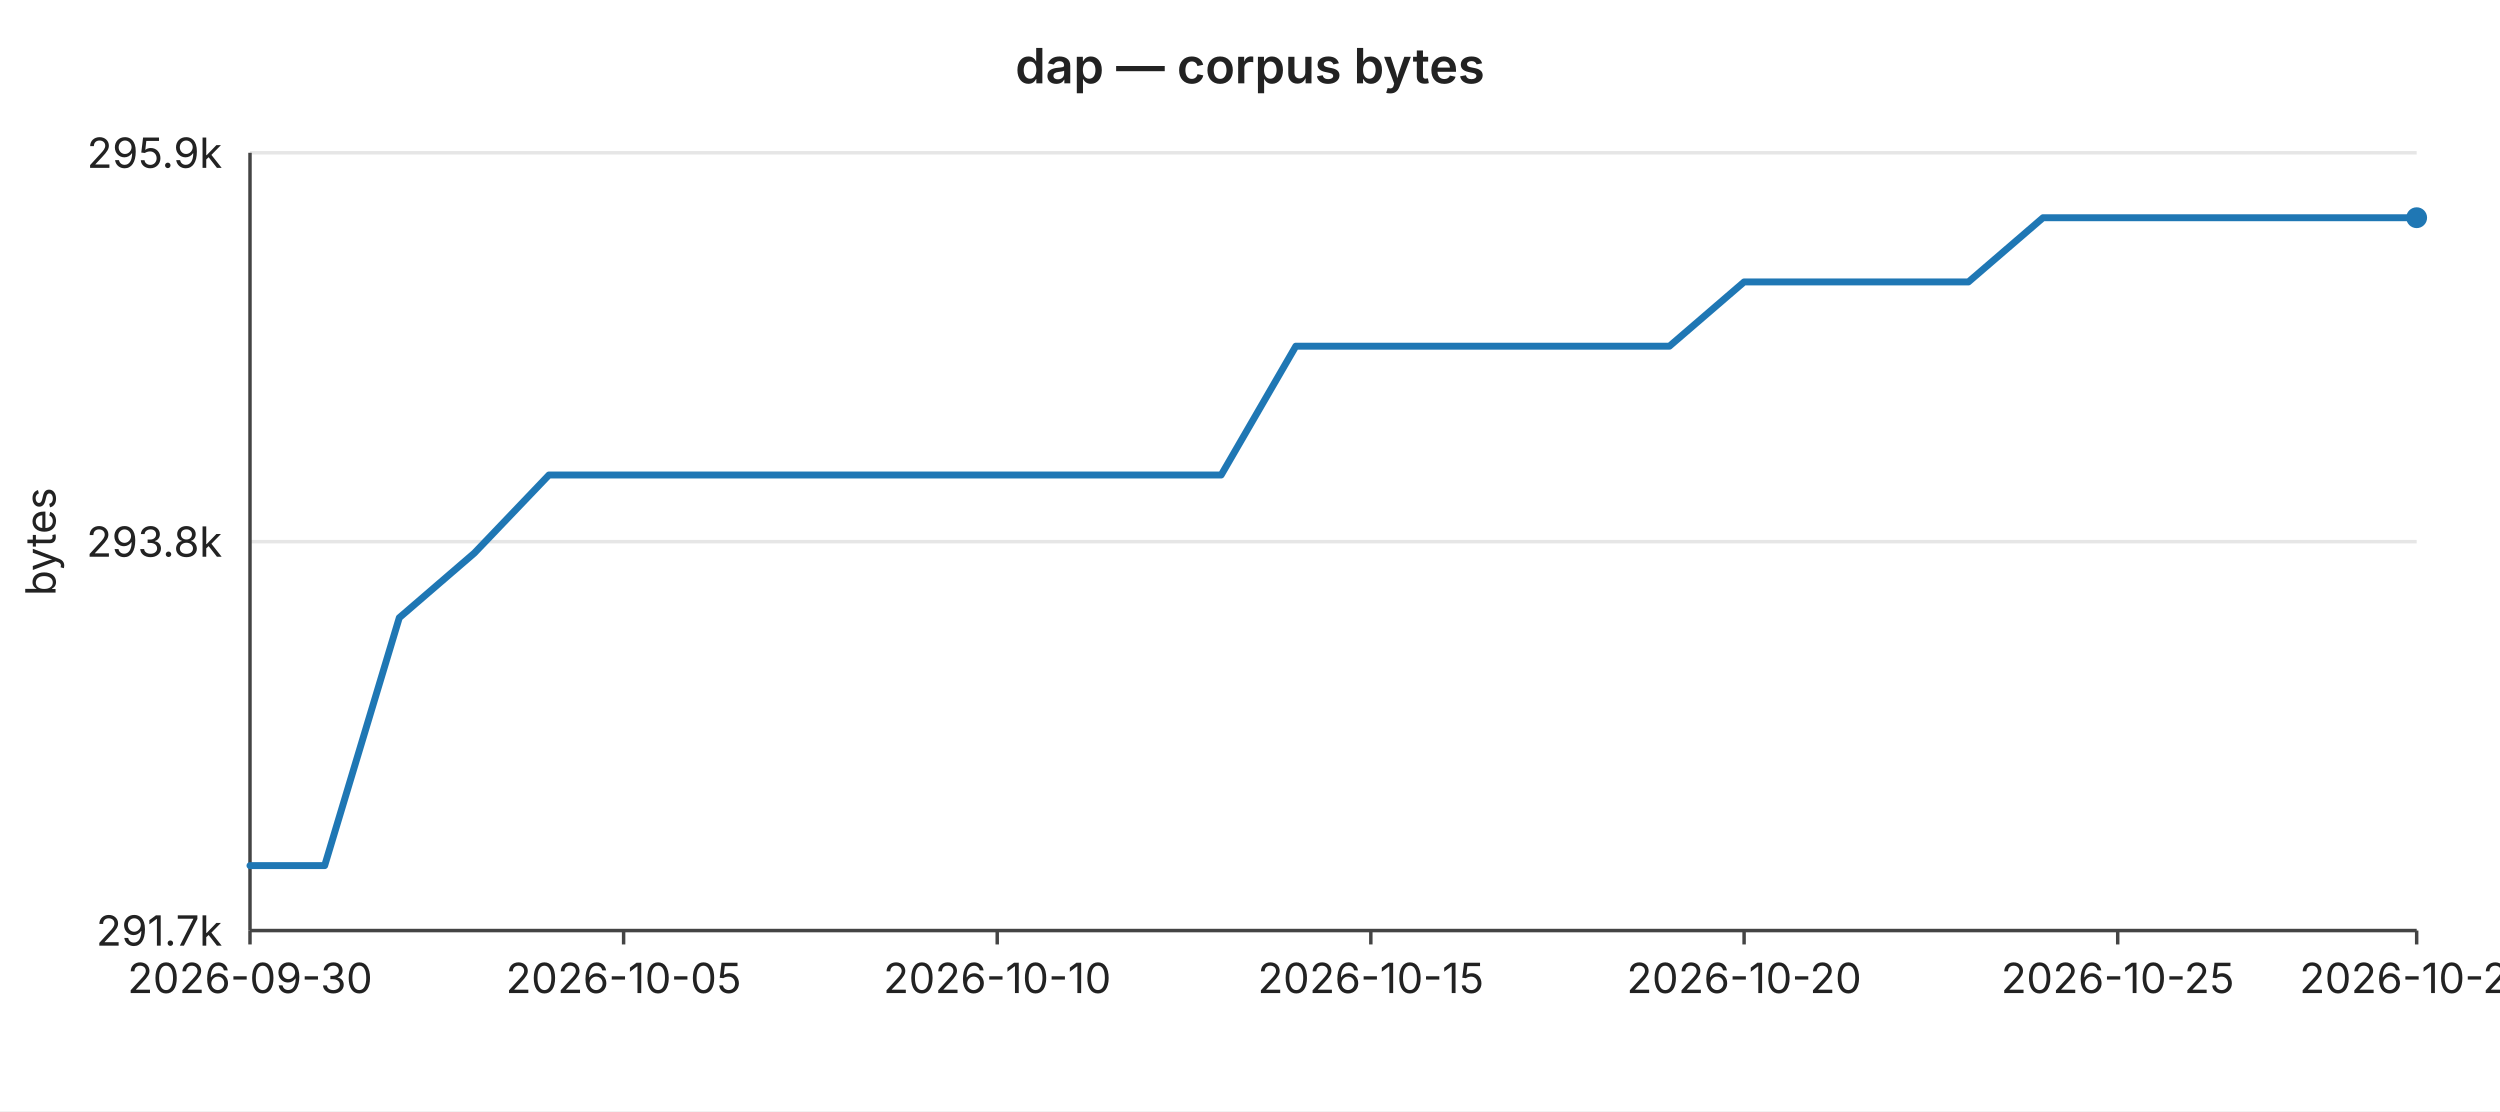
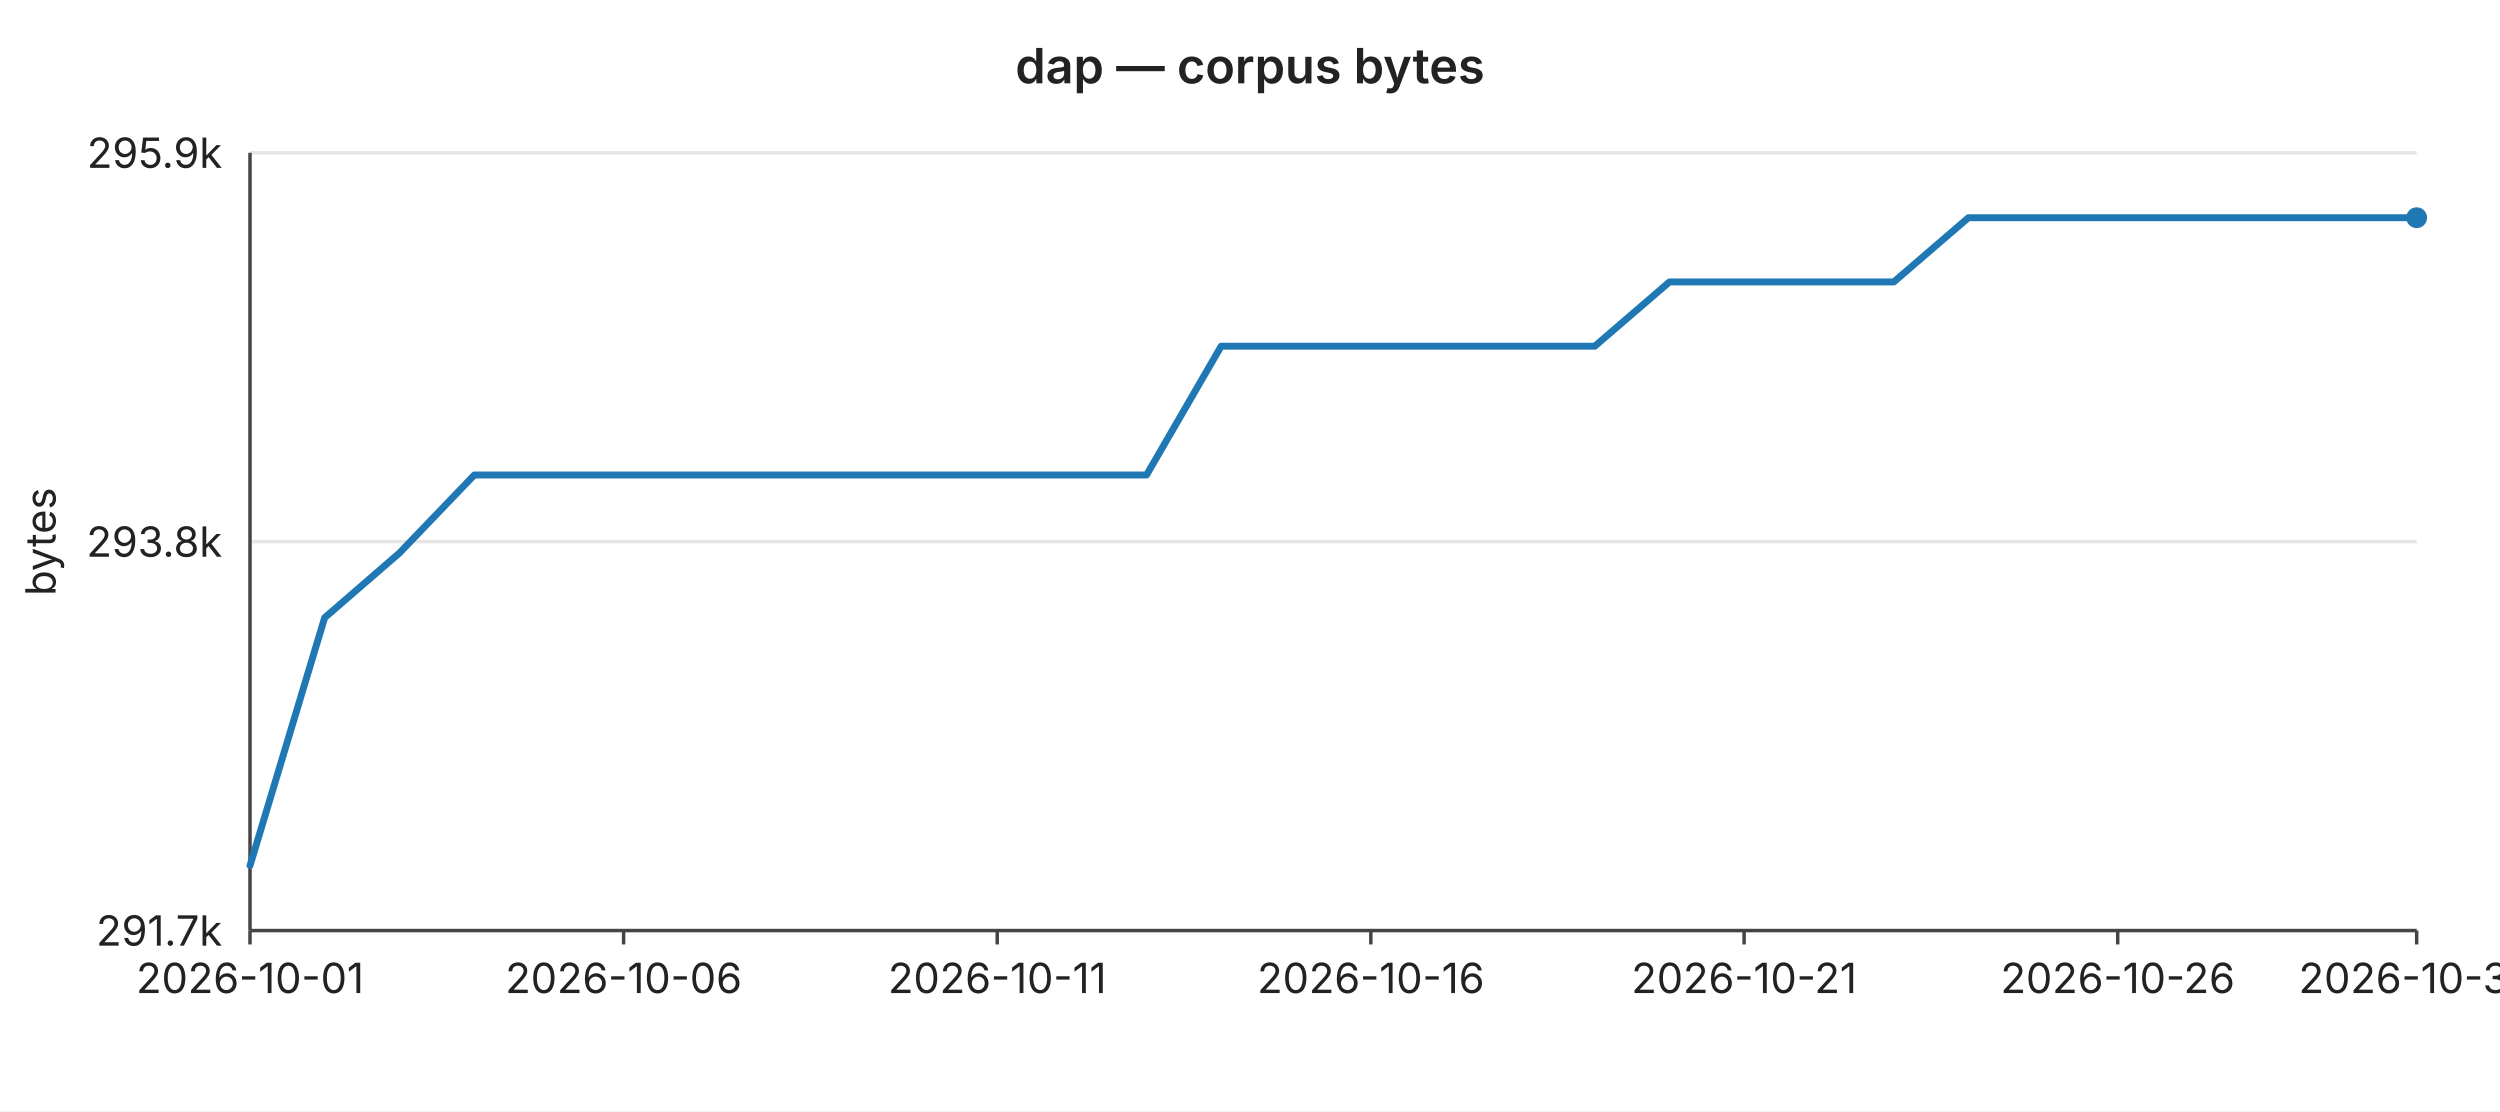
<svg xmlns="http://www.w3.org/2000/svg" width="720" height="320" viewBox="0 0 720 320" font-family="-apple-system,BlinkMacSystemFont,Segoe UI,sans-serif" font-size="12">
  <rect width="720" height="320" fill="#ffffff" />
  <text x="360" y="24" text-anchor="middle" font-size="14" font-weight="600" fill="#222">dap — corpus bytes</text>
  <line x1="72" y1="44.0" x2="696" y2="44.0" stroke="#e6e6e6" stroke-width="1" />
  <text x="64" y="44.0" text-anchor="end" dominant-baseline="middle" fill="#222">295.9k</text>
  <line x1="72" y1="156.0" x2="696" y2="156.0" stroke="#e6e6e6" stroke-width="1" />
  <text x="64" y="156.0" text-anchor="end" dominant-baseline="middle" fill="#222">293.8k</text>
  <line x1="72" y1="268.0" x2="696" y2="268.0" stroke="#e6e6e6" stroke-width="1" />
  <text x="64" y="268.0" text-anchor="end" dominant-baseline="middle" fill="#222">291.7k</text>
  <text x="16" y="156" text-anchor="middle" fill="#222" transform="rotate(-90 16 156)">bytes</text>
  <line x1="72" y1="44" x2="72" y2="268" stroke="#444" stroke-width="1" />
  <line x1="72" y1="268" x2="696" y2="268" stroke="#444" stroke-width="1" />
  <line x1="72.0" y1="268" x2="72.0" y2="272" stroke="#444" stroke-width="1" />
-   <text x="72.0" y="286" text-anchor="middle" fill="#222">2026-09-30</text>
+   <text x="72.0" y="286" text-anchor="middle" fill="#222">2026-10-01</text>
  <line x1="179.6" y1="268" x2="179.6" y2="272" stroke="#444" stroke-width="1" />
-   <text x="179.6" y="286" text-anchor="middle" fill="#222">2026-10-05</text>
+   <text x="179.6" y="286" text-anchor="middle" fill="#222">2026-10-06</text>
  <line x1="287.2" y1="268" x2="287.2" y2="272" stroke="#444" stroke-width="1" />
-   <text x="287.2" y="286" text-anchor="middle" fill="#222">2026-10-10</text>
+   <text x="287.2" y="286" text-anchor="middle" fill="#222">2026-10-11</text>
  <line x1="394.8" y1="268" x2="394.8" y2="272" stroke="#444" stroke-width="1" />
-   <text x="394.8" y="286" text-anchor="middle" fill="#222">2026-10-15</text>
+   <text x="394.8" y="286" text-anchor="middle" fill="#222">2026-10-16</text>
  <line x1="502.3" y1="268" x2="502.3" y2="272" stroke="#444" stroke-width="1" />
-   <text x="502.3" y="286" text-anchor="middle" fill="#222">2026-10-20</text>
+   <text x="502.3" y="286" text-anchor="middle" fill="#222">2026-10-21</text>
  <line x1="609.9" y1="268" x2="609.9" y2="272" stroke="#444" stroke-width="1" />
-   <text x="609.9" y="286" text-anchor="middle" fill="#222">2026-10-25</text>
+   <text x="609.9" y="286" text-anchor="middle" fill="#222">2026-10-26</text>
  <line x1="696.0" y1="268" x2="696.0" y2="272" stroke="#444" stroke-width="1" />
-   <text x="696.0" y="286" text-anchor="middle" fill="#222">2026-10-29</text>
-   <polyline fill="none" stroke="#1f77b4" stroke-width="2" stroke-linejoin="round" stroke-linecap="round" points="72.0,249.3 93.5,249.3 115.0,177.9 136.6,159.3 158.1,136.8 179.6,136.8 201.1,136.8 222.6,136.8 244.1,136.8 265.7,136.8 287.2,136.8 308.7,136.8 330.2,136.8 351.7,136.8 373.2,99.7 394.8,99.7 416.3,99.7 437.8,99.7 459.3,99.7 480.8,99.7 502.3,81.2 523.9,81.2 545.4,81.2 566.9,81.2 588.4,62.7 609.9,62.7 631.4,62.7 653.0,62.7 674.5,62.7 696.0,62.7" />
+   <text x="696.0" y="286" text-anchor="middle" fill="#222">2026-10-30</text>
+   <polyline fill="none" stroke="#1f77b4" stroke-width="2" stroke-linejoin="round" stroke-linecap="round" points="72.0,249.3 93.5,177.9 115.0,159.3 136.6,136.8 158.1,136.8 179.6,136.8 201.1,136.8 222.6,136.8 244.1,136.8 265.7,136.8 287.2,136.8 308.7,136.8 330.2,136.8 351.7,99.7 373.2,99.7 394.8,99.7 416.3,99.7 437.8,99.7 459.3,99.7 480.8,81.2 502.3,81.2 523.9,81.2 545.4,81.2 566.9,62.7 588.4,62.7 609.9,62.7 631.4,62.7 653.0,62.7 674.5,62.7 696.0,62.7" />
  <circle cx="696.0" cy="62.7" r="3" fill="#1f77b4" />
</svg>
